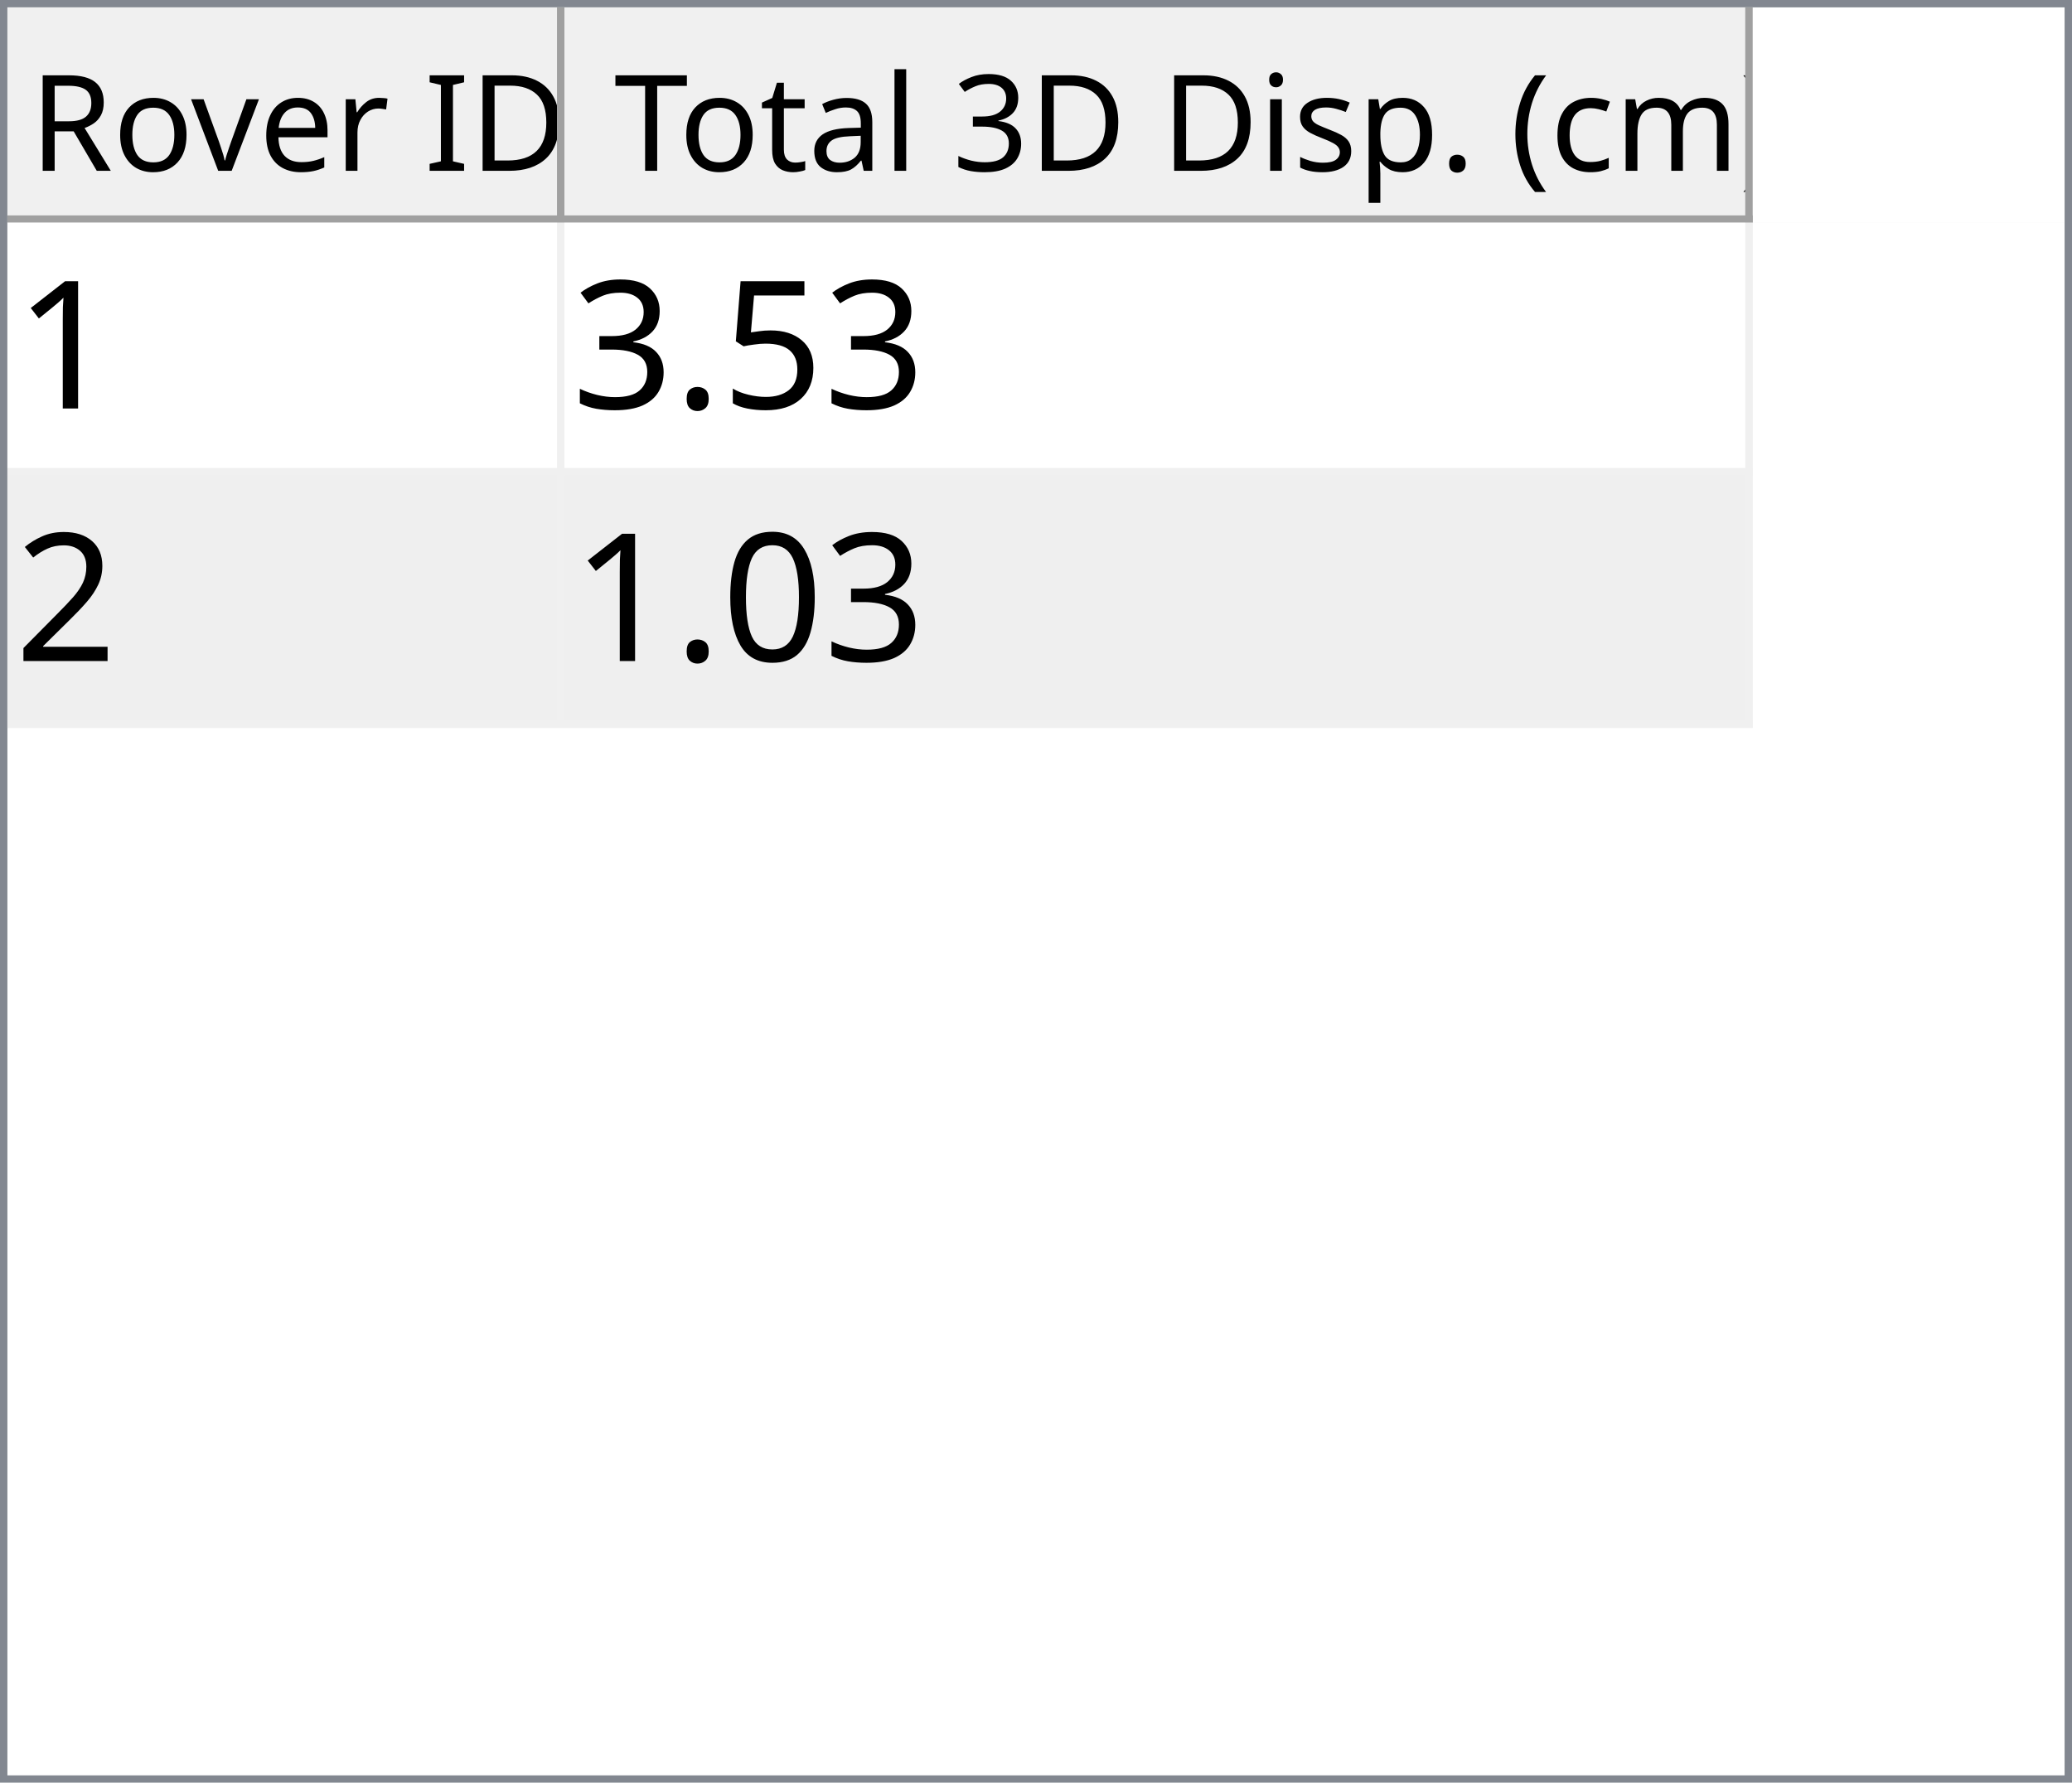
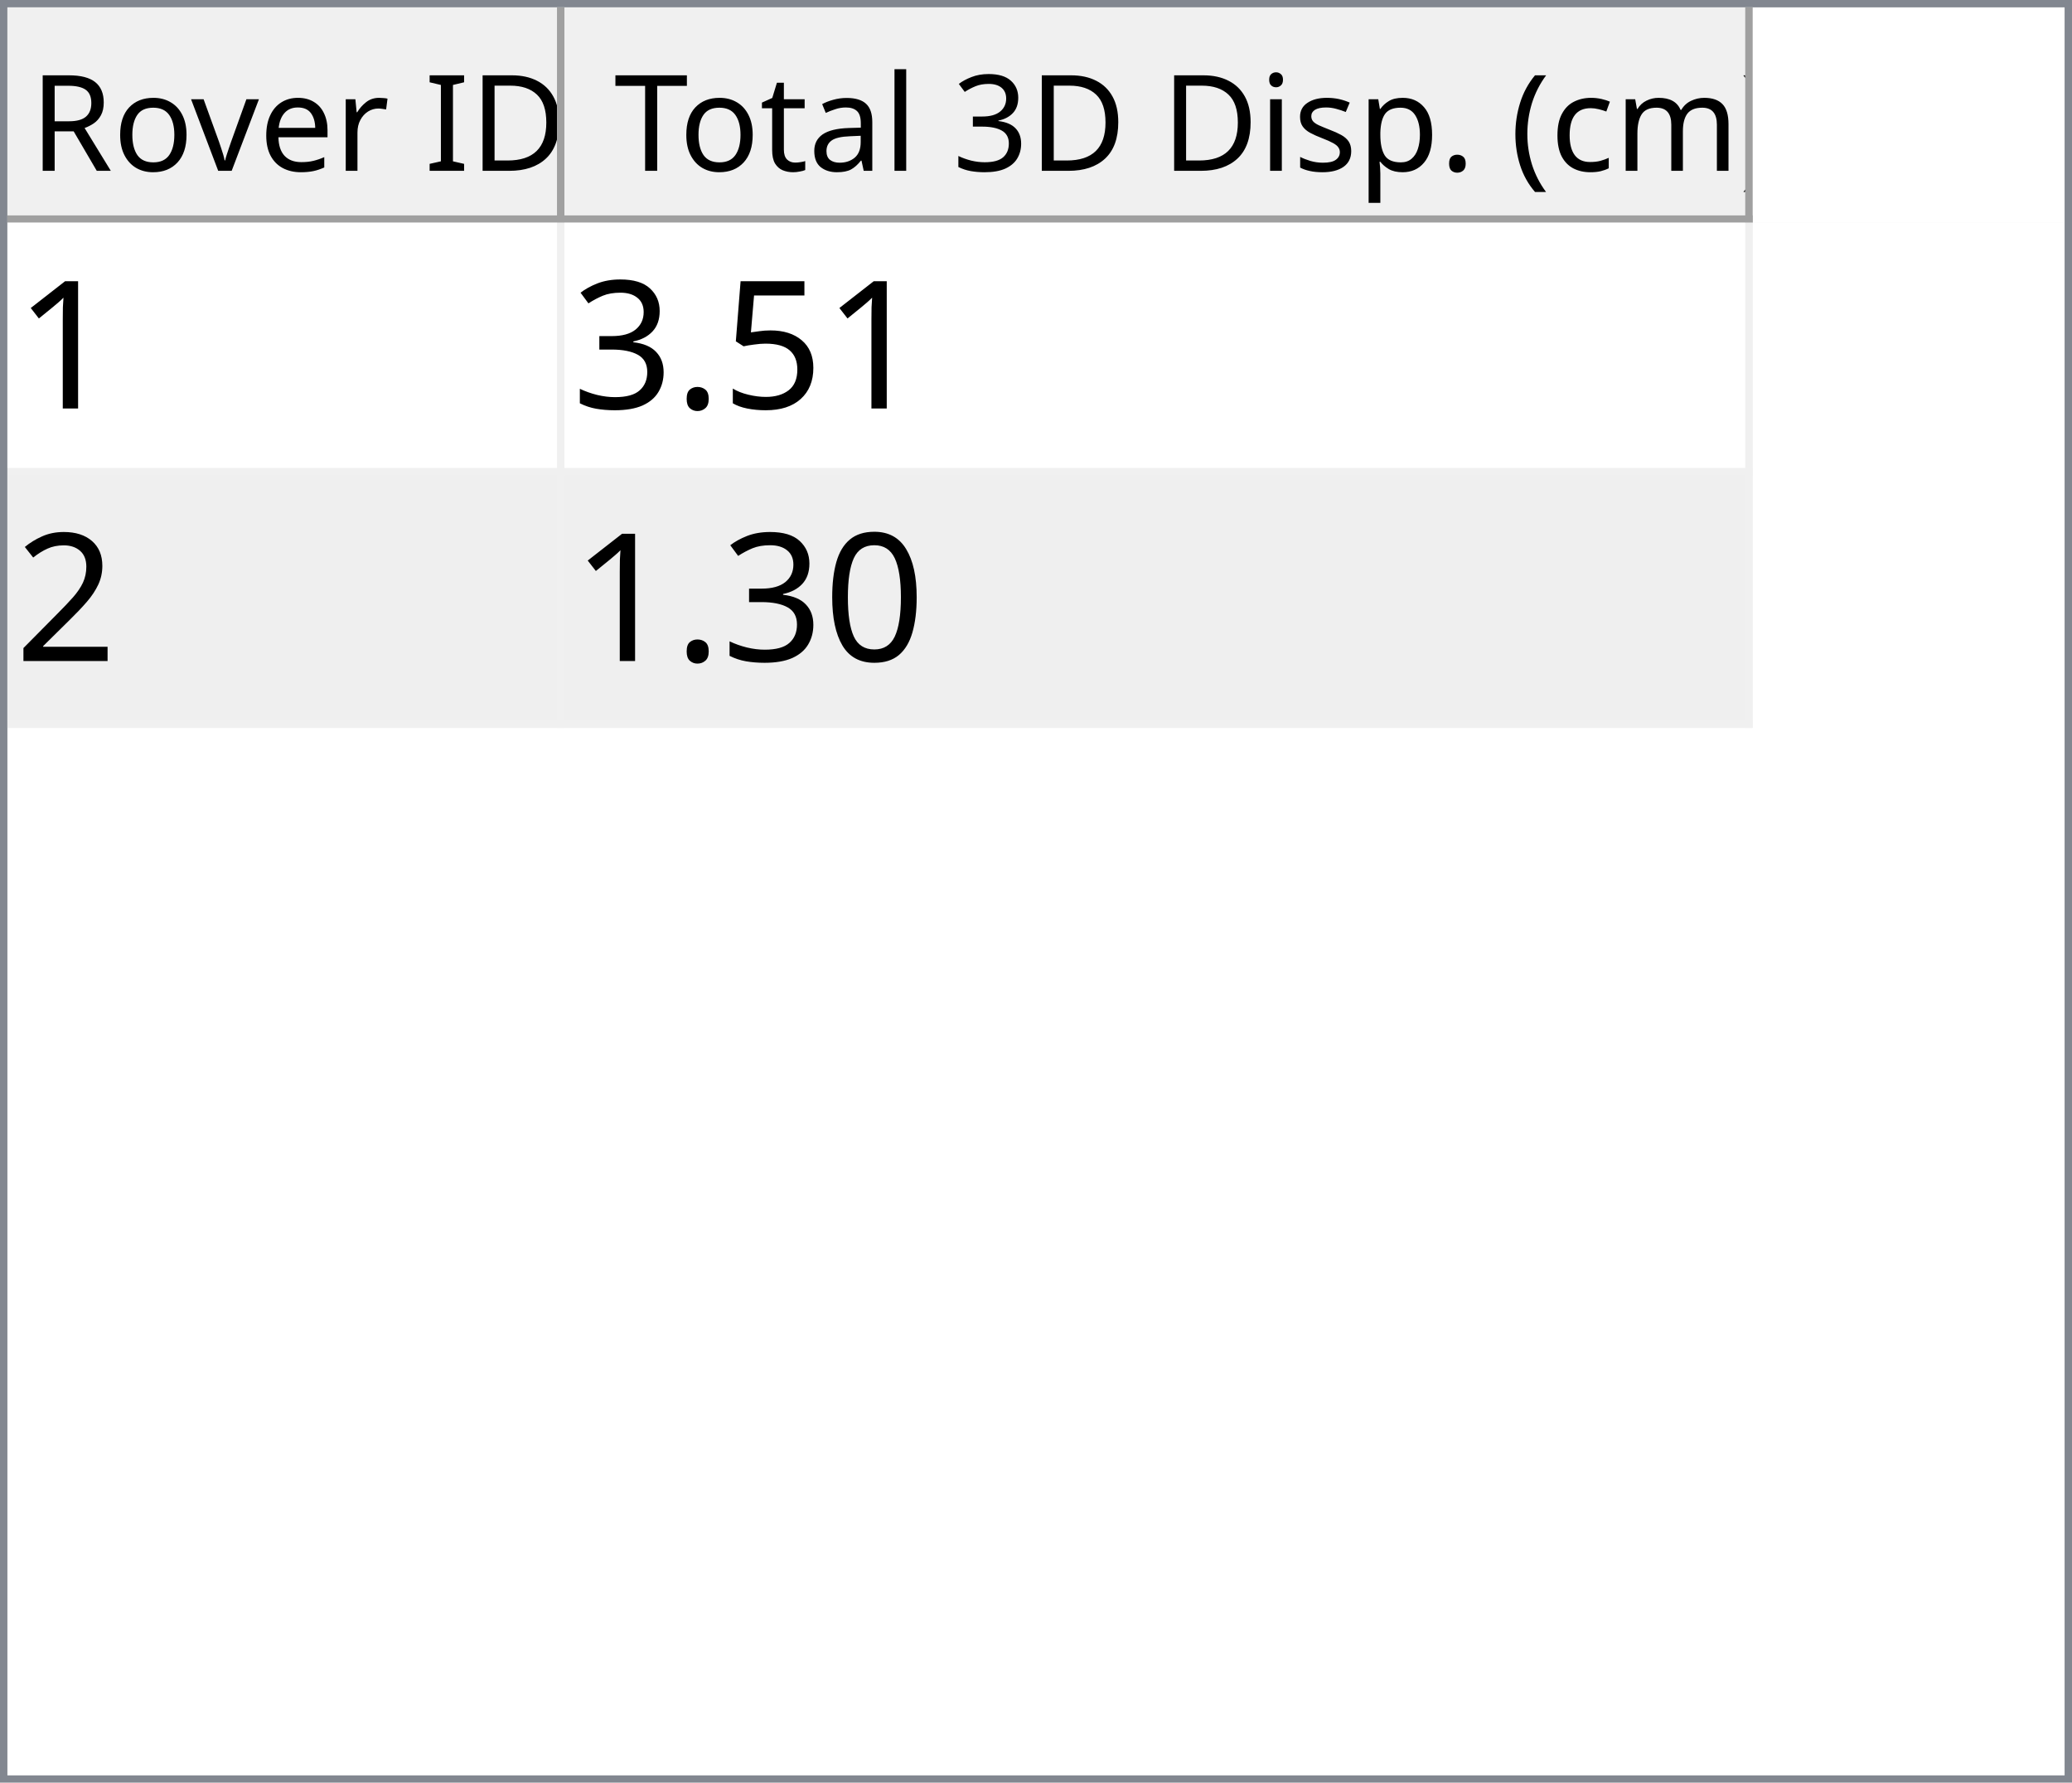
<svg xmlns="http://www.w3.org/2000/svg" style="fill-opacity:1; color-rendering:auto; color-interpolation:auto; text-rendering:auto; stroke:black; stroke-linecap:square; stroke-miterlimit:10; shape-rendering:auto; stroke-opacity:1; fill:black; stroke-dasharray:none; font-weight:normal; stroke-width:1; font-family:'Dialog'; font-style:normal; stroke-linejoin:miter; font-size:12px; stroke-dashoffset:0; image-rendering:auto;" width="279" height="240">
  <defs id="genericDefs" />
  <g>
    <defs id="defs1">
      <clipPath clipPathUnits="userSpaceOnUse" id="clipPath1">
        <path d="M0 0 L279 0 L279 240 L0 240 L0 0 Z" />
      </clipPath>
      <clipPath clipPathUnits="userSpaceOnUse" id="clipPath2">
        <path d="M0 0 L0 240 L279 240 L279 0 Z" />
      </clipPath>
      <clipPath clipPathUnits="userSpaceOnUse" id="clipPath3">
        <path d="M0 0 L0 29 L277 29 L277 0 Z" />
      </clipPath>
      <clipPath clipPathUnits="userSpaceOnUse" id="clipPath4">
        <path d="M0 0 L0 29 L75 29 L75 0 Z" />
      </clipPath>
      <clipPath clipPathUnits="userSpaceOnUse" id="clipPath5">
        <path d="M1 1 L1 28 L74 28 L74 1 Z" />
      </clipPath>
      <clipPath clipPathUnits="userSpaceOnUse" id="clipPath6">
        <path d="M0 0 L0 27 L73 27 L73 0 Z" />
      </clipPath>
      <clipPath clipPathUnits="userSpaceOnUse" id="clipPath7">
        <path d="M-0.5 -0.5 L-0.5 28.5 L74.5 28.5 L74.5 -0.5 Z" />
      </clipPath>
      <clipPath clipPathUnits="userSpaceOnUse" id="clipPath8">
        <path d="M0 0 L0 29 L160 29 L160 0 Z" />
      </clipPath>
      <clipPath clipPathUnits="userSpaceOnUse" id="clipPath9">
        <path d="M1 1 L1 28 L159 28 L159 1 Z" />
      </clipPath>
      <clipPath clipPathUnits="userSpaceOnUse" id="clipPath10">
        <path d="M0 0 L0 27 L158 27 L158 0 Z" />
      </clipPath>
      <clipPath clipPathUnits="userSpaceOnUse" id="clipPath11">
        <path d="M-0.5 -0.5 L-0.5 28.5 L159.5 28.5 L159.5 -0.5 Z" />
      </clipPath>
      <clipPath clipPathUnits="userSpaceOnUse" id="clipPath12">
        <path d="M0 0 L0 209 L277 209 L277 0 Z" />
      </clipPath>
      <clipPath clipPathUnits="userSpaceOnUse" id="clipPath13">
        <path d="M0 0 L0 68 L235 68 L235 0 Z" />
      </clipPath>
      <clipPath clipPathUnits="userSpaceOnUse" id="clipPath14">
        <path d="M-0.5 -0.5 L-0.5 67.5 L234.5 67.5 L234.5 -0.5 Z" />
      </clipPath>
      <clipPath clipPathUnits="userSpaceOnUse" id="clipPath15">
        <path d="M0 0 L0 33 L74 33 L74 0 Z" />
      </clipPath>
      <clipPath clipPathUnits="userSpaceOnUse" id="clipPath16">
        <path d="M0 0 L0 33 L159 33 L159 0 Z" />
      </clipPath>
      <font horiz-adv-x="64.551" id="font1">
        <font-face ascent="107.91" descent="25.098" units-per-em="100" style="font-style:normal; font-family:Segoe UI; font-weight:normal;" />
        <missing-glyph horiz-adv-x="64.551" d="M8.109 0 L8.109 68.266 L56.453 68.266 L56.453 0 L8.109 0 ZM15.328 7.234 L49.219 7.234 L49.219 61.031 L15.328 61.031 L15.328 7.234 Z" />
        <glyph unicode="D" horiz-adv-x="70.117" d="M9.188 0 L9.188 70.016 L28.516 70.016 Q65.531 70.016 65.531 35.891 Q65.531 19.672 55.25 9.836 Q44.969 0 27.734 0 L9.188 0 ZM17.391 62.594 L17.391 7.422 L27.828 7.422 Q41.609 7.422 49.273 14.797 Q56.938 22.172 56.938 35.688 Q56.938 62.594 28.328 62.594 L17.391 62.594 Z" />
        <glyph unicode="I" horiz-adv-x="26.611" d="M17.391 0 L9.188 0 L9.188 70.016 L17.391 70.016 L17.391 0 Z" />
        <glyph unicode=" " horiz-adv-x="27.393" d="" />
        <glyph unicode="r" horiz-adv-x="34.766" d="M34.188 41.891 Q32.078 43.5 28.125 43.5 Q23 43.5 19.555 38.672 Q16.109 33.844 16.109 25.484 L16.109 0 L8.109 0 L8.109 50 L16.109 50 L16.109 39.703 L16.312 39.703 Q18.016 44.969 21.531 47.922 Q25.047 50.875 29.391 50.875 Q32.516 50.875 34.188 50.203 L34.188 41.891 Z" />
        <glyph unicode="e" horiz-adv-x="52.295" d="M48.297 23 L12.984 23 Q13.188 14.656 17.484 10.109 Q21.781 5.562 29.297 5.562 Q37.75 5.562 44.828 11.141 L44.828 3.609 Q38.234 -1.172 27.391 -1.172 Q16.797 -1.172 10.742 5.641 Q4.688 12.453 4.688 24.812 Q4.688 36.469 11.305 43.82 Q17.922 51.172 27.734 51.172 Q37.547 51.172 42.922 44.828 Q48.297 38.484 48.297 27.203 L48.297 23 ZM40.094 29.781 Q40.047 36.719 36.75 40.578 Q33.453 44.438 27.594 44.438 Q21.922 44.438 17.969 40.383 Q14.016 36.328 13.094 29.781 L40.094 29.781 Z" />
        <glyph unicode="v" horiz-adv-x="47.9" d="M47.406 50 L27.484 0 L19.625 0 L0.688 50 L9.469 50 L22.172 13.672 Q23.578 9.672 23.922 6.688 L24.125 6.688 Q24.609 10.453 25.688 13.484 L38.969 50 L47.406 50 Z" />
        <glyph unicode="o" horiz-adv-x="58.594" d="M29 -1.172 Q17.922 -1.172 11.305 5.836 Q4.688 12.844 4.688 24.422 Q4.688 37.016 11.57 44.094 Q18.453 51.172 30.172 51.172 Q41.359 51.172 47.633 44.289 Q53.906 37.406 53.906 25.203 Q53.906 13.234 47.141 6.031 Q40.375 -1.172 29 -1.172 ZM29.594 44.438 Q21.875 44.438 17.383 39.188 Q12.891 33.938 12.891 24.703 Q12.891 15.828 17.43 10.695 Q21.969 5.562 29.594 5.562 Q37.359 5.562 41.531 10.594 Q45.703 15.625 45.703 24.906 Q45.703 34.281 41.531 39.359 Q37.359 44.438 29.594 44.438 Z" />
        <glyph unicode="R" horiz-adv-x="59.814" d="M59.375 0 L49.609 0 L37.891 19.625 Q36.281 22.359 34.766 24.289 Q33.25 26.219 31.664 27.438 Q30.078 28.656 28.25 29.219 Q26.422 29.781 24.125 29.781 L17.391 29.781 L17.391 0 L9.188 0 L9.188 70.016 L30.078 70.016 Q34.672 70.016 38.555 68.867 Q42.438 67.719 45.289 65.375 Q48.141 63.031 49.758 59.547 Q51.375 56.062 51.375 51.375 Q51.375 47.703 50.273 44.656 Q49.172 41.609 47.148 39.211 Q45.125 36.812 42.266 35.133 Q39.406 33.453 35.844 32.516 L35.844 32.328 Q37.594 31.547 38.891 30.547 Q40.188 29.547 41.359 28.18 Q42.531 26.812 43.68 25.078 Q44.828 23.344 46.234 21.047 L59.375 0 ZM17.391 62.594 L17.391 37.203 L28.516 37.203 Q31.594 37.203 34.203 38.133 Q36.812 39.062 38.719 40.797 Q40.625 42.531 41.703 45.047 Q42.781 47.562 42.781 50.688 Q42.781 56.297 39.141 59.445 Q35.5 62.594 28.609 62.594 L17.391 62.594 Z" />
        <glyph unicode=")" horiz-adv-x="30.176" d="M8.297 -15.922 L1.172 -15.922 Q16.406 2.344 16.406 26.812 Q16.406 51.469 1.078 70.016 L8.297 70.016 Q23.531 52.156 23.531 26.703 Q23.531 1.375 8.297 -15.922 Z" />
        <glyph unicode="m" horiz-adv-x="86.133" d="M79.109 0 L71.094 0 L71.094 28.719 Q71.094 37.016 68.531 40.727 Q65.969 44.438 59.906 44.438 Q54.781 44.438 51.195 39.75 Q47.609 35.062 47.609 28.516 L47.609 0 L39.594 0 L39.594 29.688 Q39.594 44.438 28.219 44.438 Q22.953 44.438 19.531 40.016 Q16.109 35.594 16.109 28.516 L16.109 0 L8.109 0 L8.109 50 L16.109 50 L16.109 42.094 L16.312 42.094 Q21.625 51.172 31.844 51.172 Q36.969 51.172 40.773 48.312 Q44.578 45.453 46 40.828 Q51.562 51.172 62.594 51.172 Q79.109 51.172 79.109 30.812 L79.109 0 Z" />
        <glyph unicode="c" horiz-adv-x="46.191" d="M42.188 2.297 Q36.422 -1.172 28.516 -1.172 Q17.828 -1.172 11.258 5.789 Q4.688 12.75 4.688 23.828 Q4.688 36.188 11.766 43.68 Q18.844 51.172 30.672 51.172 Q37.25 51.172 42.281 48.734 L42.281 40.531 Q36.719 44.438 30.375 44.438 Q22.703 44.438 17.797 38.945 Q12.891 33.453 12.891 24.516 Q12.891 15.719 17.508 10.641 Q22.125 5.562 29.891 5.562 Q36.422 5.562 42.188 9.906 L42.188 2.297 Z" />
        <glyph unicode="(" horiz-adv-x="30.176" d="M29.109 -15.922 L21.969 -15.922 Q6.844 1.375 6.844 26.703 Q6.844 52.156 21.969 70.016 L29.203 70.016 Q13.875 51.469 13.875 26.812 Q13.875 2.344 29.109 -15.922 Z" />
        <glyph unicode="." horiz-adv-x="21.68" d="M10.891 -1.078 Q8.641 -1.078 7.055 0.539 Q5.469 2.156 5.469 4.391 Q5.469 6.641 7.055 8.273 Q8.641 9.906 10.891 9.906 Q13.188 9.906 14.797 8.273 Q16.406 6.641 16.406 4.391 Q16.406 2.156 14.797 0.539 Q13.188 -1.078 10.891 -1.078 Z" />
        <glyph unicode="p" horiz-adv-x="58.789" d="M16.312 7.234 L16.109 7.234 L16.109 -23 L8.109 -23 L8.109 50 L16.109 50 L16.109 41.219 L16.312 41.219 Q22.219 51.172 33.594 51.172 Q43.266 51.172 48.688 44.461 Q54.109 37.75 54.109 26.469 Q54.109 13.922 48 6.375 Q41.891 -1.172 31.297 -1.172 Q21.578 -1.172 16.312 7.234 ZM16.109 27.391 L16.109 20.406 Q16.109 14.203 20.141 9.883 Q24.172 5.562 30.375 5.562 Q37.641 5.562 41.773 11.133 Q45.906 16.703 45.906 26.609 Q45.906 34.969 42.047 39.703 Q38.188 44.438 31.594 44.438 Q24.609 44.438 20.359 39.578 Q16.109 34.719 16.109 27.391 Z" />
        <glyph unicode="s" horiz-adv-x="42.432" d="M5.078 1.812 L5.078 10.406 Q11.625 5.562 19.484 5.562 Q30.031 5.562 30.031 12.594 Q30.031 14.594 29.125 15.992 Q28.219 17.391 26.68 18.461 Q25.141 19.531 23.07 20.383 Q21 21.234 18.609 22.172 Q15.281 23.484 12.766 24.828 Q10.25 26.172 8.57 27.859 Q6.891 29.547 6.031 31.695 Q5.172 33.844 5.172 36.719 Q5.172 40.234 6.789 42.945 Q8.406 45.656 11.086 47.484 Q13.766 49.312 17.211 50.242 Q20.656 51.172 24.312 51.172 Q30.812 51.172 35.938 48.922 L35.938 40.828 Q30.422 44.438 23.25 44.438 Q21 44.438 19.195 43.922 Q17.391 43.406 16.094 42.477 Q14.797 41.547 14.086 40.258 Q13.375 38.969 13.375 37.406 Q13.375 35.453 14.086 34.133 Q14.797 32.812 16.164 31.789 Q17.531 30.766 19.484 29.938 Q21.438 29.109 23.922 28.125 Q27.25 26.859 29.883 25.516 Q32.516 24.172 34.375 22.484 Q36.234 20.797 37.234 18.602 Q38.234 16.406 38.234 13.375 Q38.234 9.672 36.602 6.938 Q34.969 4.203 32.234 2.398 Q29.5 0.594 25.93 -0.289 Q22.359 -1.172 18.453 -1.172 Q10.75 -1.172 5.078 1.812 Z" />
        <glyph unicode="i" horiz-adv-x="24.219" d="M12.203 62.703 Q10.062 62.703 8.547 64.164 Q7.031 65.625 7.031 67.875 Q7.031 70.125 8.547 71.609 Q10.062 73.094 12.203 73.094 Q14.406 73.094 15.945 71.609 Q17.484 70.125 17.484 67.875 Q17.484 65.719 15.945 64.211 Q14.406 62.703 12.203 62.703 ZM16.109 0 L8.109 0 L8.109 50 L16.109 50 L16.109 0 Z" />
        <glyph unicode="3" horiz-adv-x="53.906" d="M46.531 19.828 Q46.531 15.094 44.75 11.211 Q42.969 7.328 39.719 4.57 Q36.469 1.812 31.93 0.297 Q27.391 -1.219 21.922 -1.219 Q11.922 -1.219 6 2.594 L6 11.188 Q13.094 5.609 22.219 5.609 Q25.875 5.609 28.828 6.539 Q31.781 7.469 33.906 9.227 Q36.031 10.984 37.18 13.477 Q38.328 15.969 38.328 19.094 Q38.328 32.812 18.797 32.812 L12.984 32.812 L12.984 39.594 L18.5 39.594 Q35.797 39.594 35.797 52.484 Q35.797 64.406 22.609 64.406 Q15.188 64.406 8.688 59.422 L8.688 67.188 Q15.375 71.188 24.609 71.188 Q29 71.188 32.57 69.969 Q36.141 68.75 38.68 66.555 Q41.219 64.359 42.609 61.281 Q44 58.203 44 54.5 Q44 40.672 30.031 36.719 L30.031 36.531 Q33.594 36.141 36.625 34.797 Q39.656 33.453 41.852 31.305 Q44.047 29.156 45.289 26.25 Q46.531 23.344 46.531 19.828 Z" />
        <glyph unicode="l" horiz-adv-x="24.219" d="M16.109 0 L8.109 0 L8.109 74.031 L16.109 74.031 L16.109 0 Z" />
        <glyph unicode="a" horiz-adv-x="50.879" d="M43.891 0 L35.891 0 L35.891 7.812 L35.688 7.812 Q30.469 -1.172 20.312 -1.172 Q12.844 -1.172 8.617 2.781 Q4.391 6.734 4.391 13.281 Q4.391 27.297 20.906 29.594 L35.891 31.688 Q35.891 44.438 25.594 44.438 Q16.547 44.438 9.281 38.281 L9.281 46.484 Q16.656 51.172 26.266 51.172 Q43.891 51.172 43.891 32.516 L43.891 0 ZM35.891 25.297 L23.828 23.641 Q18.266 22.859 15.43 20.875 Q12.594 18.891 12.594 13.875 Q12.594 10.203 15.211 7.883 Q17.828 5.562 22.172 5.562 Q28.125 5.562 32.008 9.742 Q35.891 13.922 35.891 20.312 L35.891 25.297 Z" />
        <glyph unicode="t" horiz-adv-x="33.887" d="M31.297 0.484 Q28.469 -1.078 23.828 -1.078 Q10.688 -1.078 10.688 13.578 L10.688 43.172 L2.094 43.172 L2.094 50 L10.688 50 L10.688 62.203 L18.703 64.797 L18.703 50 L31.297 50 L31.297 43.172 L18.703 43.172 L18.703 14.984 Q18.703 9.969 20.414 7.82 Q22.125 5.672 26.078 5.672 Q29.109 5.672 31.297 7.328 L31.297 0.484 Z" />
        <glyph unicode="T" horiz-adv-x="52.393" d="M50.594 62.594 L30.375 62.594 L30.375 0 L22.172 0 L22.172 62.594 L2 62.594 L2 70.016 L50.594 70.016 L50.594 62.594 Z" />
      </font>
      <font horiz-adv-x="75.0" id="font2">
        <font-face ascent="100.537" descent="21.973" units-per-em="100" style="font-style:normal; font-family:sans-serif; font-weight:normal;" />
        <missing-glyph horiz-adv-x="75.0" d="M12.5 0 L12.5 62.5 L62.5 62.5 L62.5 0 L12.5 0 ZM14.062 1.562 L60.938 1.562 L60.938 60.938 L14.062 60.938 L14.062 1.562 Z" />
        <glyph unicode="1" horiz-adv-x="55.615" d="M37.25 0 L28.469 0 L28.469 56 Q25.297 52.984 20.141 49.953 Q14.984 46.922 10.891 45.406 L10.891 53.906 Q18.266 57.375 23.781 62.305 Q29.297 67.234 31.594 71.875 L37.25 71.875 L37.25 0 Z" />
        <glyph unicode="5" horiz-adv-x="55.615" d="M4.156 18.75 L13.375 19.531 Q14.406 12.797 18.141 9.398 Q21.875 6 27.156 6 Q33.5 6 37.891 10.789 Q42.281 15.578 42.281 23.484 Q42.281 31 38.062 35.352 Q33.844 39.703 27 39.703 Q22.75 39.703 19.336 37.773 Q15.922 35.844 13.969 32.766 L5.719 33.844 L12.641 70.609 L48.25 70.609 L48.25 62.203 L19.672 62.203 L15.828 42.969 Q22.266 47.469 29.344 47.469 Q38.719 47.469 45.164 40.969 Q51.609 34.469 51.609 24.266 Q51.609 14.547 45.953 7.469 Q39.062 -1.219 27.156 -1.219 Q17.391 -1.219 11.211 4.25 Q5.031 9.719 4.156 18.75 Z" />
        <glyph unicode="." horiz-adv-x="27.783" d="M9.078 0 L9.078 10.016 L19.094 10.016 L19.094 0 L9.078 0 Z" />
        <glyph unicode="3" horiz-adv-x="55.615" d="M4.203 18.891 L12.984 20.062 Q14.5 12.594 18.141 9.297 Q21.781 6 27 6 Q33.203 6 37.477 10.297 Q41.75 14.594 41.75 20.953 Q41.75 27 37.797 30.93 Q33.844 34.859 27.734 34.859 Q25.25 34.859 21.531 33.891 L22.516 41.609 Q23.391 41.5 23.922 41.5 Q29.547 41.5 34.039 44.43 Q38.531 47.359 38.531 53.469 Q38.531 58.297 35.258 61.477 Q31.984 64.656 26.812 64.656 Q21.688 64.656 18.266 61.43 Q14.844 58.203 13.875 51.766 L5.078 53.328 Q6.688 62.156 12.398 67.016 Q18.109 71.875 26.609 71.875 Q32.469 71.875 37.398 69.359 Q42.328 66.844 44.945 62.5 Q47.562 58.156 47.562 53.266 Q47.562 48.641 45.07 44.828 Q42.578 41.016 37.703 38.766 Q44.047 37.312 47.562 32.695 Q51.078 28.078 51.078 21.141 Q51.078 11.766 44.242 5.25 Q37.406 -1.266 26.953 -1.266 Q17.531 -1.266 11.305 4.352 Q5.078 9.969 4.203 18.891 Z" />
        <glyph unicode="2" horiz-adv-x="55.615" d="M50.344 8.453 L50.344 0 L3.031 0 Q2.938 3.172 4.047 6.109 Q5.859 10.938 9.836 15.625 Q13.812 20.312 21.344 26.469 Q33.016 36.031 37.117 41.625 Q41.219 47.219 41.219 52.203 Q41.219 57.422 37.477 61.008 Q33.734 64.594 27.734 64.594 Q21.391 64.594 17.578 60.789 Q13.766 56.984 13.719 50.25 L4.688 51.172 Q5.609 61.281 11.664 66.578 Q17.719 71.875 27.938 71.875 Q38.234 71.875 44.242 66.164 Q50.25 60.453 50.25 52 Q50.25 47.703 48.492 43.555 Q46.734 39.406 42.656 34.812 Q38.578 30.219 29.109 22.219 Q21.188 15.578 18.945 13.211 Q16.703 10.844 15.234 8.453 L50.344 8.453 Z" />
        <glyph unicode="0" horiz-adv-x="55.615" d="M4.156 35.297 Q4.156 48 6.766 55.742 Q9.375 63.484 14.523 67.68 Q19.672 71.875 27.484 71.875 Q33.25 71.875 37.594 69.555 Q41.938 67.234 44.773 62.867 Q47.609 58.5 49.219 52.227 Q50.828 45.953 50.828 35.297 Q50.828 22.703 48.242 14.969 Q45.656 7.234 40.508 3.008 Q35.359 -1.219 27.484 -1.219 Q17.141 -1.219 11.234 6.203 Q4.156 15.141 4.156 35.297 ZM13.188 35.297 Q13.188 17.672 17.312 11.836 Q21.438 6 27.484 6 Q33.547 6 37.672 11.859 Q41.797 17.719 41.797 35.297 Q41.797 52.984 37.672 58.789 Q33.547 64.594 27.391 64.594 Q21.344 64.594 17.719 59.469 Q13.188 52.938 13.188 35.297 Z" />
      </font>
    </defs>
    <g style="fill:white; stroke:white;">
      <rect x="0" y="0" width="279" style="clip-path:url(#clipPath1); stroke:none;" height="240" />
    </g>
    <g style="fill:white; text-rendering:optimizeSpeed; color-rendering:optimizeSpeed; image-rendering:optimizeSpeed; shape-rendering:crispEdges; stroke:white; color-interpolation:sRGB;">
      <rect x="0" width="279" height="240" y="0" style="stroke:none;" />
      <path style="stroke:none;" d="M0 240 L279 240 L279 0 L0 0 Z" />
    </g>
    <g style="fill:rgb(240,240,240); font-size:18px; font-family:'Segoe UI'; stroke:rgb(240,240,240);">
      <rect x="0" y="0" width="279" style="clip-path:url(#clipPath2); stroke:none;" height="240" />
    </g>
    <g style="fill:rgb(130,135,144); font-size:18px; font-family:'Segoe UI'; stroke:rgb(130,135,144);">
      <path d="M0 0 L279 0 L279 240 L0 240 L0 0 ZM1 1 L278 1 L278 239 L1 239 L1 1 Z" style="fill-rule:evenodd; clip-path:url(#clipPath2); stroke:none;" />
    </g>
    <g style="fill:white; font-size:18px; font-family:'Segoe UI'; stroke:white;" transform="translate(1,1)">
      <rect x="0" y="0" width="277" style="clip-path:url(#clipPath3); stroke:none;" height="29" />
    </g>
    <g style="fill:rgb(240,240,240); font-size:18px; font-family:'Segoe UI'; stroke:rgb(240,240,240);" transform="translate(1,1)">
      <rect x="0" y="0" width="75" style="clip-path:url(#clipPath4); stroke:none;" height="29" />
    </g>
    <g style="font-family:'Segoe UI'; font-size:18px;" transform="translate(2,2)">
      <text x="2" xml:space="preserve" y="21" style="clip-path:url(#clipPath6); stroke:none;">Rover ID</text>
    </g>
    <g transform="translate(1.5,1.5)" style="fill:rgb(160,160,160); font-size:18px; font-family:'Segoe UI'; stroke:rgb(160,160,160); stroke-linejoin:bevel;">
      <line x1="74" x2="74" y1="0" style="fill:none; clip-path:url(#clipPath7);" y2="28" />
    </g>
    <g transform="matrix(1,0,0,1,1,1) translate(0.5,0.5)" style="fill:rgb(160,160,160); font-size:18px; font-family:'Segoe UI'; stroke:rgb(160,160,160); stroke-linejoin:bevel;">
      <line x1="0" x2="74" y1="28" style="fill:none; clip-path:url(#clipPath7);" y2="28" />
    </g>
    <g style="fill:rgb(240,240,240); font-size:18px; font-family:'Segoe UI'; stroke:rgb(240,240,240);" transform="translate(76,1)">
      <rect x="0" y="0" width="160" style="clip-path:url(#clipPath8); stroke:none;" height="29" />
    </g>
    <g style="font-family:'Segoe UI'; font-size:18px;" transform="translate(77,2)">
      <text x="1" xml:space="preserve" y="21" style="clip-path:url(#clipPath10); stroke:none;"> Total 3D Disp. (cm)</text>
    </g>
    <g transform="translate(76.5,1.5)" style="fill:rgb(160,160,160); font-size:18px; font-family:'Segoe UI'; stroke:rgb(160,160,160); stroke-linejoin:bevel;">
      <line x1="159" x2="159" y1="0" style="fill:none; clip-path:url(#clipPath11);" y2="28" />
    </g>
    <g transform="matrix(1,0,0,1,76,1) translate(0.5,0.5)" style="fill:rgb(160,160,160); font-size:18px; font-family:'Segoe UI'; stroke:rgb(160,160,160); stroke-linejoin:bevel;">
      <line x1="0" x2="159" y1="28" style="fill:none; clip-path:url(#clipPath11);" y2="28" />
    </g>
    <g style="fill:white; font-size:18px; font-family:'Segoe UI'; stroke:white;" transform="translate(1,30)">
      <rect x="0" y="0" width="277" style="clip-path:url(#clipPath12); stroke:none;" height="209" />
    </g>
    <g style="fill:rgb(240,240,240); font-size:24px; font-family:sans-serif; stroke:rgb(240,240,240);" transform="translate(1,30)">
      <rect x="0" y="0" width="235" style="clip-path:url(#clipPath13); stroke:none;" height="68" />
      <line transform="translate(0.5,0.5)" x1="0" x2="234" y1="33" style="clip-path:url(#clipPath14); fill:none; stroke-linejoin:bevel;" y2="33" />
    </g>
    <g transform="matrix(1,0,0,1,1,30) translate(0.5,0.5)" style="fill:rgb(240,240,240); font-size:24px; font-family:sans-serif; stroke:rgb(240,240,240); stroke-linejoin:bevel;">
      <line x1="0" x2="234" y1="67" style="fill:none; clip-path:url(#clipPath14);" y2="67" />
    </g>
    <g transform="matrix(1,0,0,1,1,30) translate(0.5,0.5)" style="fill:rgb(240,240,240); font-size:24px; font-family:sans-serif; stroke:rgb(240,240,240); stroke-linejoin:bevel;">
      <line x1="74" x2="74" y1="0" style="fill:none; clip-path:url(#clipPath14);" y2="67" />
    </g>
    <g transform="matrix(1,0,0,1,1,30) translate(0.5,0.5)" style="fill:rgb(240,240,240); font-size:24px; font-family:sans-serif; stroke:rgb(240,240,240); stroke-linejoin:bevel;">
      <line x1="234" x2="234" y1="0" style="fill:none; clip-path:url(#clipPath14);" y2="67" />
    </g>
    <g style="fill:white; font-size:24px; font-family:sans-serif; stroke:white;" transform="matrix(1,0,0,1,1,30)">
      <rect x="0" y="0" width="74" style="clip-path:url(#clipPath15); stroke:none;" height="33" />
      <text x="1" y="25" style="fill:black; clip-path:url(#clipPath15); stroke:none;" xml:space="preserve">1</text>
    </g>
    <g style="fill:white; font-size:24px; font-family:sans-serif; stroke:white;" transform="matrix(1,0,0,1,1,30) translate(75,0)">
      <rect x="0" y="0" width="159" style="clip-path:url(#clipPath16); stroke:none;" height="33" />
-       <text x="1" y="25" style="fill:black; clip-path:url(#clipPath16); stroke:none;" xml:space="preserve">3.53</text>
+       <text x="1" y="25" style="fill:black; clip-path:url(#clipPath16); stroke:none;" xml:space="preserve">3.51</text>
    </g>
    <g style="fill:rgb(239,239,239); font-size:24px; font-family:sans-serif; stroke:rgb(239,239,239);" transform="matrix(1,0,0,1,1,30) translate(0,34)">
      <rect x="0" y="0" width="74" style="clip-path:url(#clipPath15); stroke:none;" height="33" />
      <text x="1" y="25" style="fill:black; clip-path:url(#clipPath15); stroke:none;" xml:space="preserve">2</text>
    </g>
    <g style="fill:rgb(239,239,239); font-size:24px; font-family:sans-serif; stroke:rgb(239,239,239);" transform="matrix(1,0,0,1,1,30) translate(75,34)">
      <rect x="0" y="0" width="159" style="clip-path:url(#clipPath16); stroke:none;" height="33" />
-       <text x="1" y="25" style="fill:black; clip-path:url(#clipPath16); stroke:none;" xml:space="preserve">1.03</text>
+       <text x="1" y="25" style="fill:black; clip-path:url(#clipPath16); stroke:none;" xml:space="preserve">1.30</text>
    </g>
  </g>
</svg>
